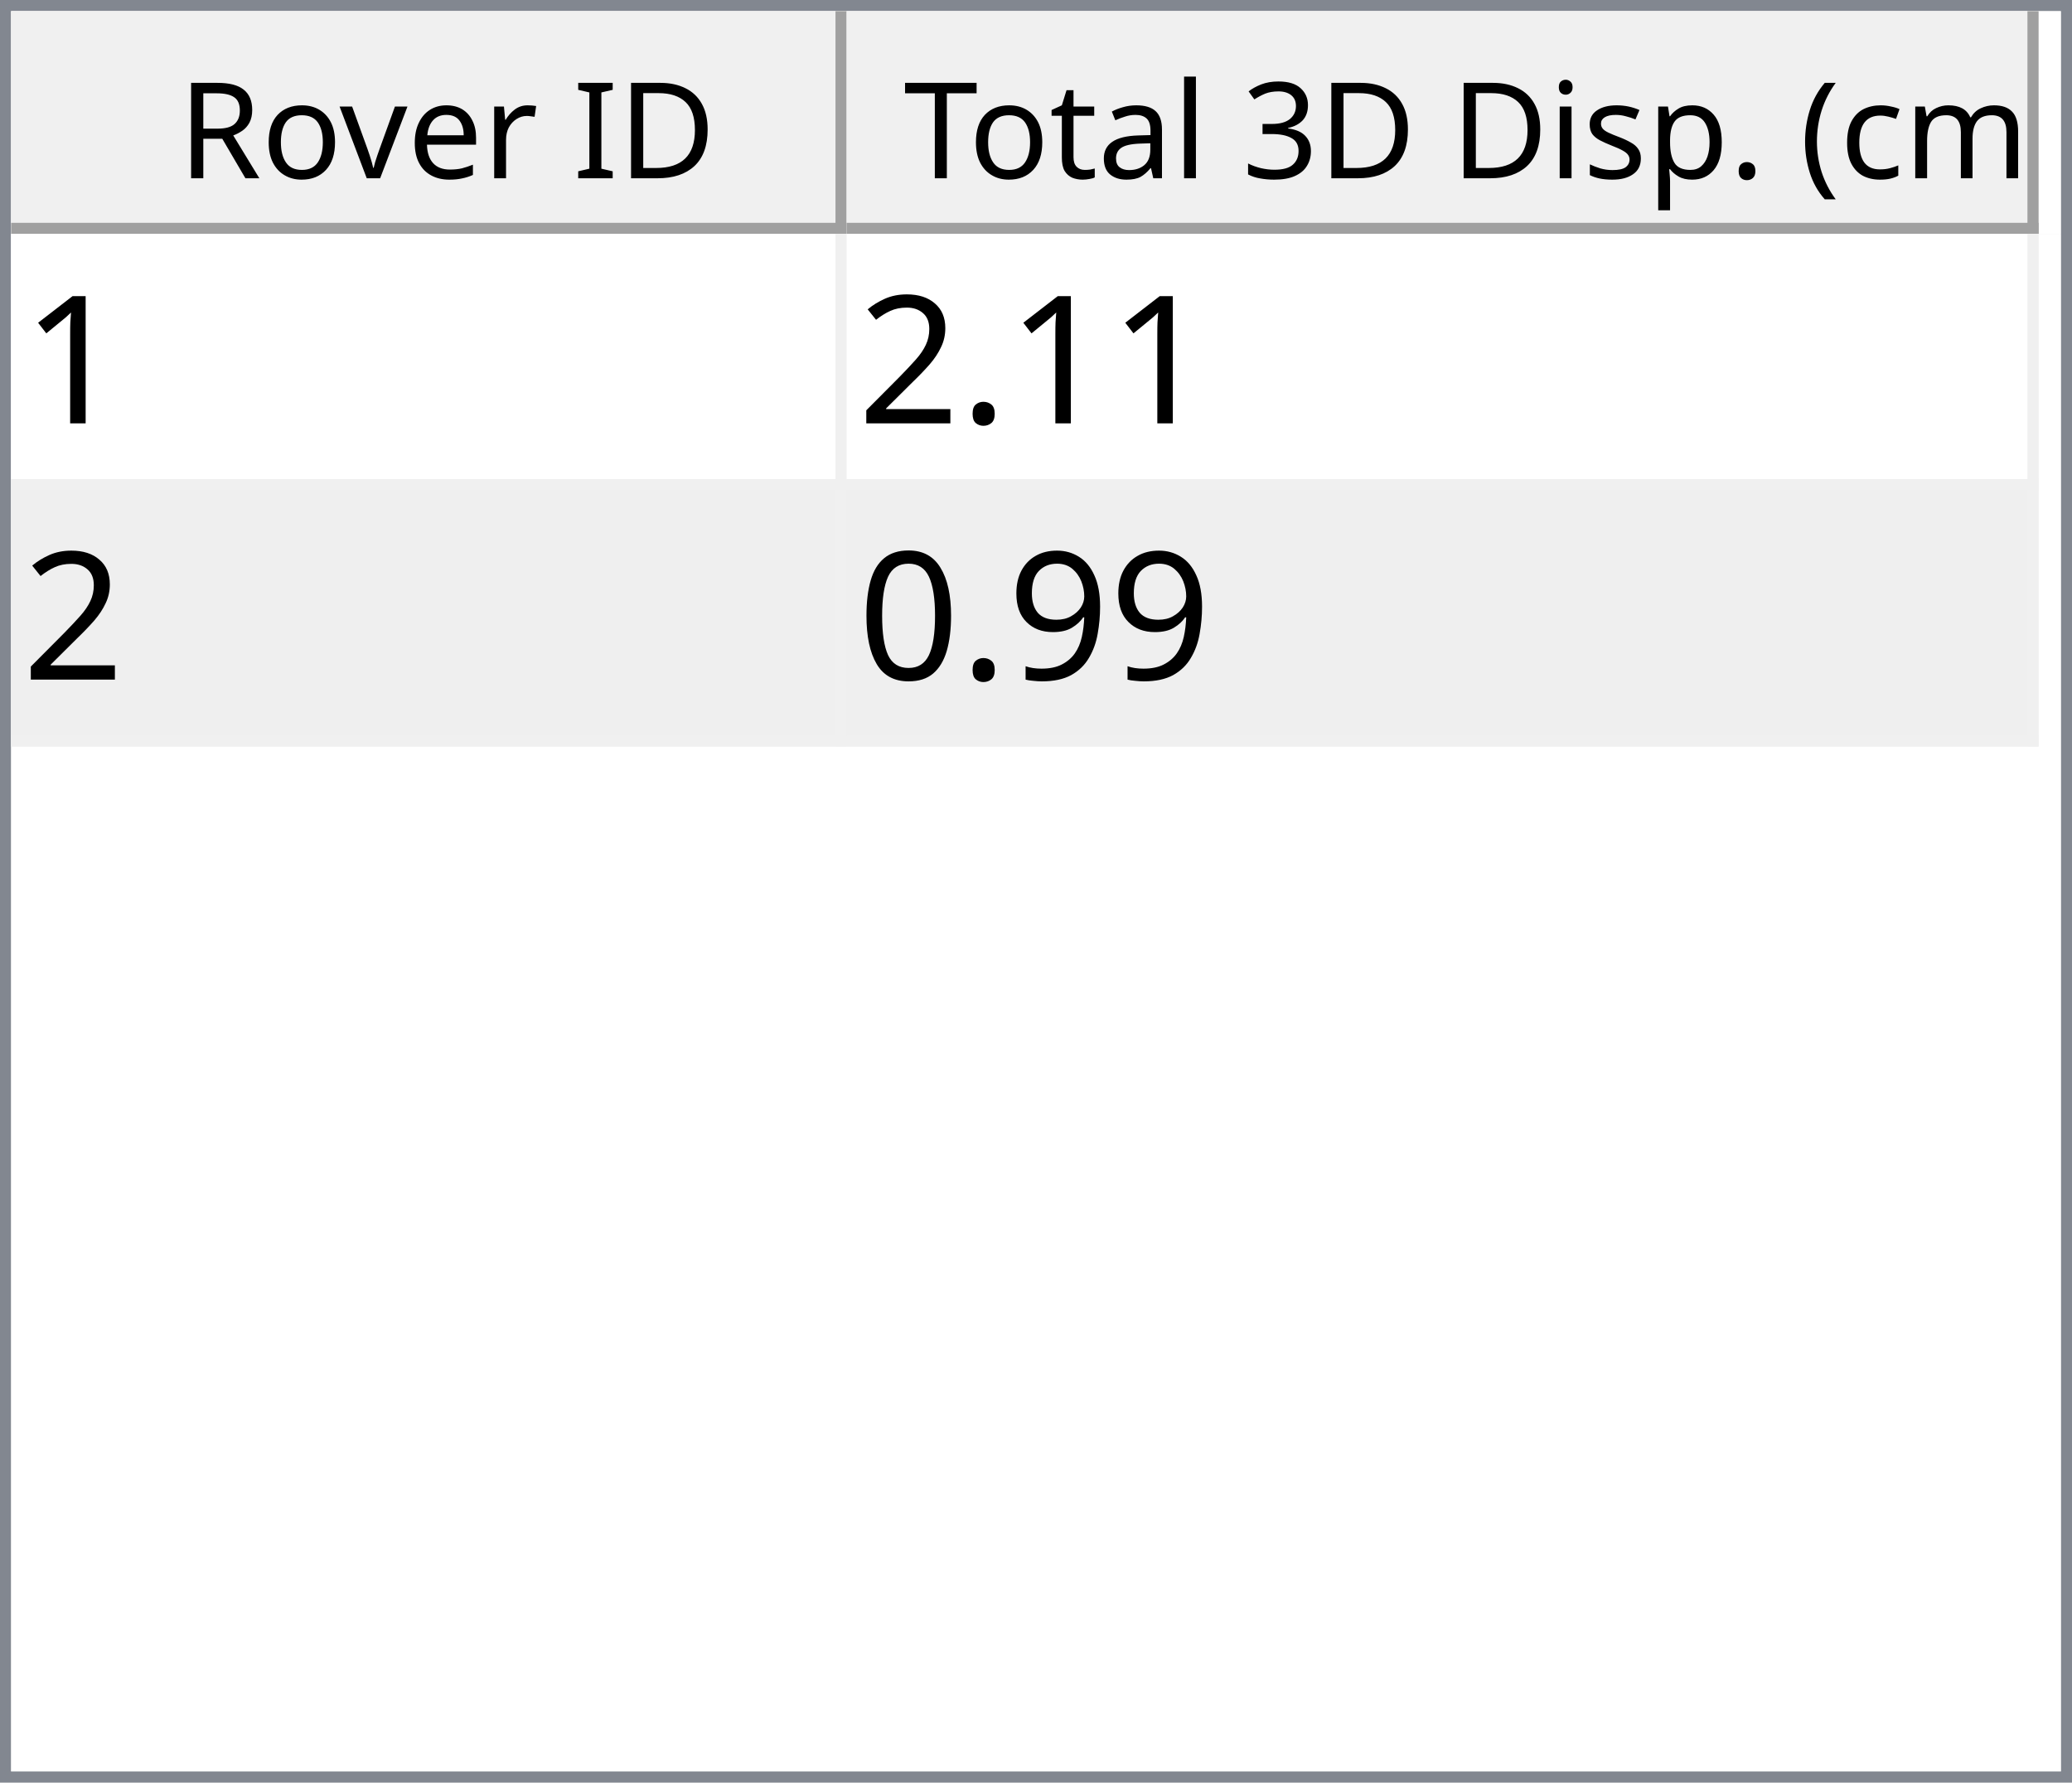
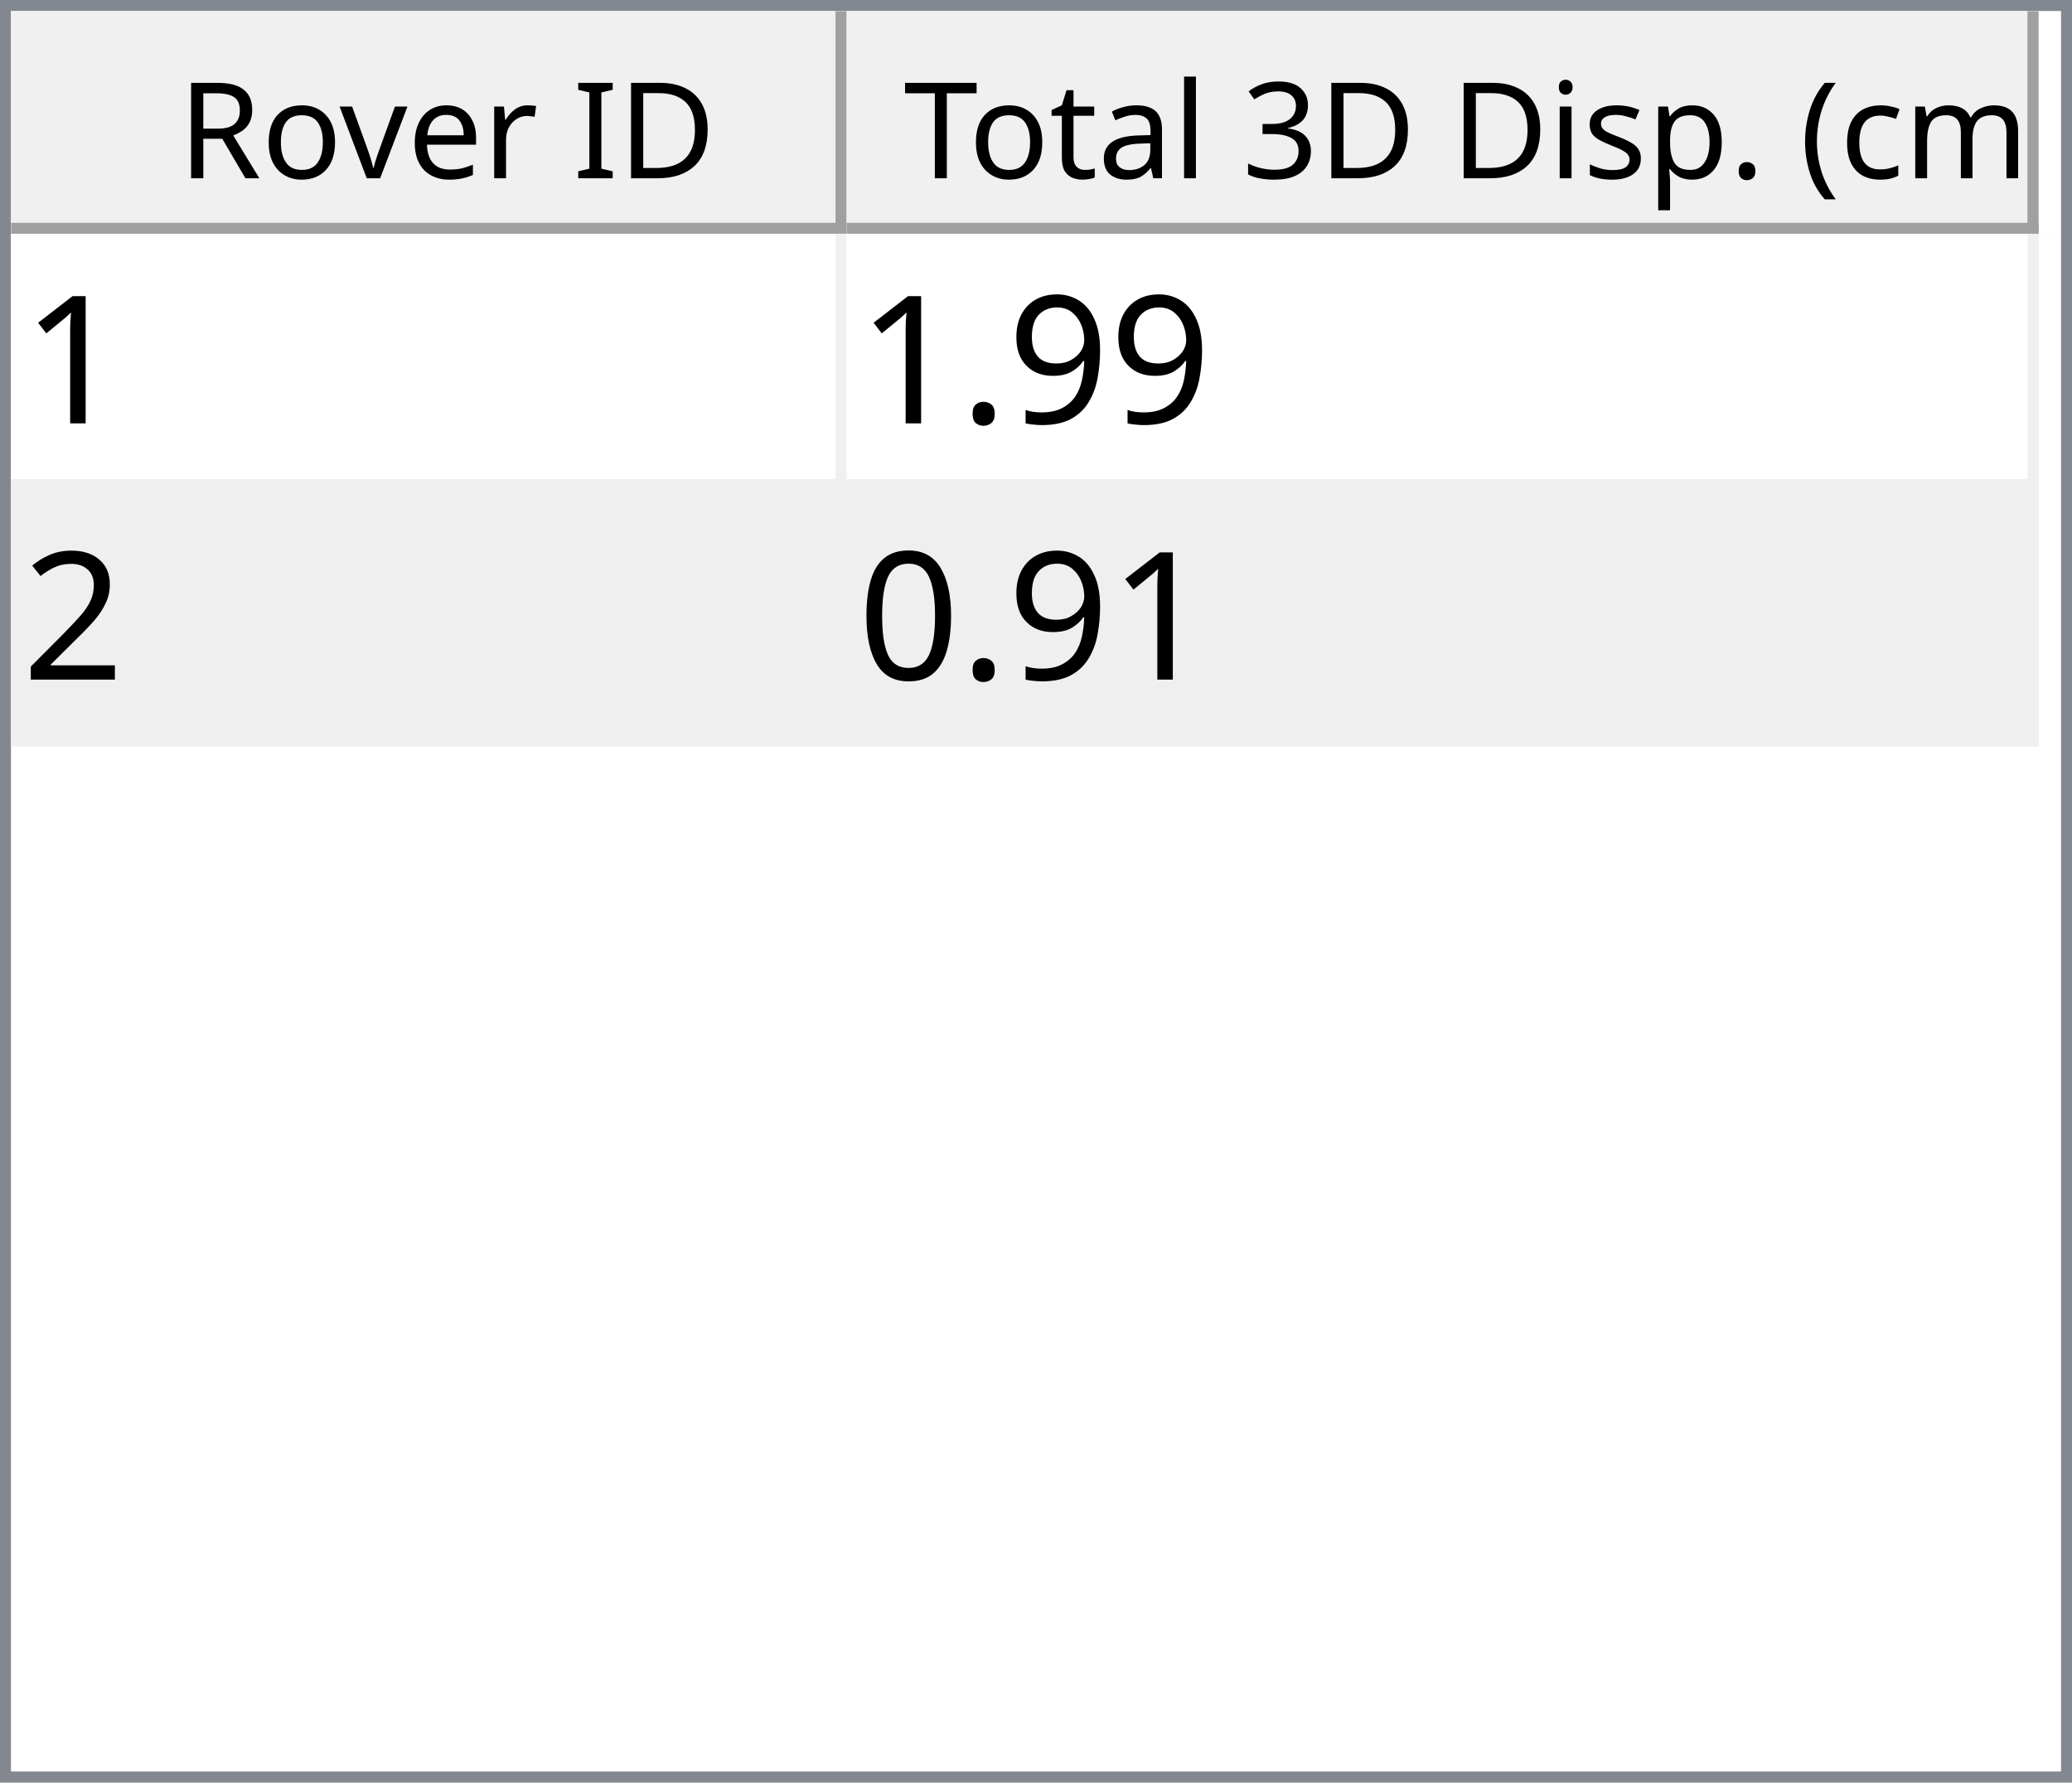
<svg xmlns="http://www.w3.org/2000/svg" style="fill-opacity:1; color-rendering:auto; color-interpolation:auto; text-rendering:auto; stroke:black; stroke-linecap:square; stroke-miterlimit:10; shape-rendering:auto; stroke-opacity:1; fill:black; stroke-dasharray:none; font-weight:normal; stroke-width:1; font-family:'Dialog'; font-style:normal; stroke-linejoin:miter; font-size:12px; stroke-dashoffset:0; image-rendering:auto;" width="186" height="160">
  <defs id="genericDefs" />
  <g>
    <defs id="defs1">
      <clipPath clipPathUnits="userSpaceOnUse" id="clipPath1">
        <path d="M0 0 L186 0 L186 160 L0 160 L0 0 Z" />
      </clipPath>
      <clipPath clipPathUnits="userSpaceOnUse" id="clipPath2">
        <path d="M0 0 L0 160 L186 160 L186 0 Z" />
      </clipPath>
      <clipPath clipPathUnits="userSpaceOnUse" id="clipPath3">
        <path d="M0 0 L0 20 L184 20 L184 0 Z" />
      </clipPath>
      <clipPath clipPathUnits="userSpaceOnUse" id="clipPath4">
        <path d="M0 0 L0 20 L75 20 L75 0 Z" />
      </clipPath>
      <clipPath clipPathUnits="userSpaceOnUse" id="clipPath5">
        <path d="M1 1 L1 19 L74 19 L74 1 Z" />
      </clipPath>
      <clipPath clipPathUnits="userSpaceOnUse" id="clipPath6">
        <path d="M0 0 L0 18 L73 18 L73 0 Z" />
      </clipPath>
      <clipPath clipPathUnits="userSpaceOnUse" id="clipPath7">
        <path d="M-0.5 -0.5 L-0.5 19.5 L74.5 19.5 L74.5 -0.5 Z" />
      </clipPath>
      <clipPath clipPathUnits="userSpaceOnUse" id="clipPath8">
        <path d="M0 0 L0 20 L107 20 L107 0 Z" />
      </clipPath>
      <clipPath clipPathUnits="userSpaceOnUse" id="clipPath9">
        <path d="M1 1 L1 19 L106 19 L106 1 Z" />
      </clipPath>
      <clipPath clipPathUnits="userSpaceOnUse" id="clipPath10">
        <path d="M0 0 L0 18 L105 18 L105 0 Z" />
      </clipPath>
      <clipPath clipPathUnits="userSpaceOnUse" id="clipPath11">
        <path d="M-0.5 -0.5 L-0.5 19.5 L106.5 19.5 L106.5 -0.5 Z" />
      </clipPath>
      <clipPath clipPathUnits="userSpaceOnUse" id="clipPath12">
        <path d="M0 0 L0 138 L184 138 L184 0 Z" />
      </clipPath>
      <clipPath clipPathUnits="userSpaceOnUse" id="clipPath13">
        <path d="M0 0 L0 46 L182 46 L182 0 Z" />
      </clipPath>
      <clipPath clipPathUnits="userSpaceOnUse" id="clipPath14">
        <path d="M-0.5 -0.5 L-0.5 45.5 L181.5 45.5 L181.5 -0.5 Z" />
      </clipPath>
      <clipPath clipPathUnits="userSpaceOnUse" id="clipPath15">
        <path d="M0 0 L0 22 L74 22 L74 0 Z" />
      </clipPath>
      <clipPath clipPathUnits="userSpaceOnUse" id="clipPath16">
        <path d="M0 0 L0 22 L106 22 L106 0 Z" />
      </clipPath>
      <font horiz-adv-x="64.551" id="font1">
        <font-face ascent="107.91" descent="25.098" units-per-em="100" style="font-style:normal; font-family:Segoe UI; font-weight:normal;" />
        <missing-glyph horiz-adv-x="64.551" d="M8.109 0 L8.109 68.266 L56.453 68.266 L56.453 0 L8.109 0 ZM15.328 7.234 L49.219 7.234 L49.219 61.031 L15.328 61.031 L15.328 7.234 Z" />
        <glyph unicode="D" horiz-adv-x="70.117" d="M9.188 0 L9.188 70.016 L28.516 70.016 Q65.531 70.016 65.531 35.891 Q65.531 19.672 55.25 9.836 Q44.969 0 27.734 0 L9.188 0 ZM17.391 62.594 L17.391 7.422 L27.828 7.422 Q41.609 7.422 49.273 14.797 Q56.938 22.172 56.938 35.688 Q56.938 62.594 28.328 62.594 L17.391 62.594 Z" />
        <glyph unicode="I" horiz-adv-x="26.611" d="M17.391 0 L9.188 0 L9.188 70.016 L17.391 70.016 L17.391 0 Z" />
        <glyph unicode=" " horiz-adv-x="27.393" d="" />
        <glyph unicode="r" horiz-adv-x="34.766" d="M34.188 41.891 Q32.078 43.5 28.125 43.5 Q23 43.5 19.555 38.672 Q16.109 33.844 16.109 25.484 L16.109 0 L8.109 0 L8.109 50 L16.109 50 L16.109 39.703 L16.312 39.703 Q18.016 44.969 21.531 47.922 Q25.047 50.875 29.391 50.875 Q32.516 50.875 34.188 50.203 L34.188 41.891 Z" />
        <glyph unicode="e" horiz-adv-x="52.295" d="M48.297 23 L12.984 23 Q13.188 14.656 17.484 10.109 Q21.781 5.562 29.297 5.562 Q37.75 5.562 44.828 11.141 L44.828 3.609 Q38.234 -1.172 27.391 -1.172 Q16.797 -1.172 10.742 5.641 Q4.688 12.453 4.688 24.812 Q4.688 36.469 11.305 43.82 Q17.922 51.172 27.734 51.172 Q37.547 51.172 42.922 44.828 Q48.297 38.484 48.297 27.203 L48.297 23 ZM40.094 29.781 Q40.047 36.719 36.75 40.578 Q33.453 44.438 27.594 44.438 Q21.922 44.438 17.969 40.383 Q14.016 36.328 13.094 29.781 L40.094 29.781 Z" />
        <glyph unicode="v" horiz-adv-x="47.9" d="M47.406 50 L27.484 0 L19.625 0 L0.688 50 L9.469 50 L22.172 13.672 Q23.578 9.672 23.922 6.688 L24.125 6.688 Q24.609 10.453 25.688 13.484 L38.969 50 L47.406 50 Z" />
        <glyph unicode="o" horiz-adv-x="58.594" d="M29 -1.172 Q17.922 -1.172 11.305 5.836 Q4.688 12.844 4.688 24.422 Q4.688 37.016 11.57 44.094 Q18.453 51.172 30.172 51.172 Q41.359 51.172 47.633 44.289 Q53.906 37.406 53.906 25.203 Q53.906 13.234 47.141 6.031 Q40.375 -1.172 29 -1.172 ZM29.594 44.438 Q21.875 44.438 17.383 39.188 Q12.891 33.938 12.891 24.703 Q12.891 15.828 17.43 10.695 Q21.969 5.562 29.594 5.562 Q37.359 5.562 41.531 10.594 Q45.703 15.625 45.703 24.906 Q45.703 34.281 41.531 39.359 Q37.359 44.438 29.594 44.438 Z" />
        <glyph unicode="R" horiz-adv-x="59.814" d="M59.375 0 L49.609 0 L37.891 19.625 Q36.281 22.359 34.766 24.289 Q33.25 26.219 31.664 27.438 Q30.078 28.656 28.25 29.219 Q26.422 29.781 24.125 29.781 L17.391 29.781 L17.391 0 L9.188 0 L9.188 70.016 L30.078 70.016 Q34.672 70.016 38.555 68.867 Q42.438 67.719 45.289 65.375 Q48.141 63.031 49.758 59.547 Q51.375 56.062 51.375 51.375 Q51.375 47.703 50.273 44.656 Q49.172 41.609 47.148 39.211 Q45.125 36.812 42.266 35.133 Q39.406 33.453 35.844 32.516 L35.844 32.328 Q37.594 31.547 38.891 30.547 Q40.188 29.547 41.359 28.18 Q42.531 26.812 43.68 25.078 Q44.828 23.344 46.234 21.047 L59.375 0 ZM17.391 62.594 L17.391 37.203 L28.516 37.203 Q31.594 37.203 34.203 38.133 Q36.812 39.062 38.719 40.797 Q40.625 42.531 41.703 45.047 Q42.781 47.562 42.781 50.688 Q42.781 56.297 39.141 59.445 Q35.5 62.594 28.609 62.594 L17.391 62.594 Z" />
        <glyph unicode=")" horiz-adv-x="30.176" d="M8.297 -15.922 L1.172 -15.922 Q16.406 2.344 16.406 26.812 Q16.406 51.469 1.078 70.016 L8.297 70.016 Q23.531 52.156 23.531 26.703 Q23.531 1.375 8.297 -15.922 Z" />
        <glyph unicode="m" horiz-adv-x="86.133" d="M79.109 0 L71.094 0 L71.094 28.719 Q71.094 37.016 68.531 40.727 Q65.969 44.438 59.906 44.438 Q54.781 44.438 51.195 39.75 Q47.609 35.062 47.609 28.516 L47.609 0 L39.594 0 L39.594 29.688 Q39.594 44.438 28.219 44.438 Q22.953 44.438 19.531 40.016 Q16.109 35.594 16.109 28.516 L16.109 0 L8.109 0 L8.109 50 L16.109 50 L16.109 42.094 L16.312 42.094 Q21.625 51.172 31.844 51.172 Q36.969 51.172 40.773 48.312 Q44.578 45.453 46 40.828 Q51.562 51.172 62.594 51.172 Q79.109 51.172 79.109 30.812 L79.109 0 Z" />
        <glyph unicode="c" horiz-adv-x="46.191" d="M42.188 2.297 Q36.422 -1.172 28.516 -1.172 Q17.828 -1.172 11.258 5.789 Q4.688 12.75 4.688 23.828 Q4.688 36.188 11.766 43.68 Q18.844 51.172 30.672 51.172 Q37.25 51.172 42.281 48.734 L42.281 40.531 Q36.719 44.438 30.375 44.438 Q22.703 44.438 17.797 38.945 Q12.891 33.453 12.891 24.516 Q12.891 15.719 17.508 10.641 Q22.125 5.562 29.891 5.562 Q36.422 5.562 42.188 9.906 L42.188 2.297 Z" />
        <glyph unicode="(" horiz-adv-x="30.176" d="M29.109 -15.922 L21.969 -15.922 Q6.844 1.375 6.844 26.703 Q6.844 52.156 21.969 70.016 L29.203 70.016 Q13.875 51.469 13.875 26.812 Q13.875 2.344 29.109 -15.922 Z" />
        <glyph unicode="." horiz-adv-x="21.68" d="M10.891 -1.078 Q8.641 -1.078 7.055 0.539 Q5.469 2.156 5.469 4.391 Q5.469 6.641 7.055 8.273 Q8.641 9.906 10.891 9.906 Q13.188 9.906 14.797 8.273 Q16.406 6.641 16.406 4.391 Q16.406 2.156 14.797 0.539 Q13.188 -1.078 10.891 -1.078 Z" />
        <glyph unicode="p" horiz-adv-x="58.789" d="M16.312 7.234 L16.109 7.234 L16.109 -23 L8.109 -23 L8.109 50 L16.109 50 L16.109 41.219 L16.312 41.219 Q22.219 51.172 33.594 51.172 Q43.266 51.172 48.688 44.461 Q54.109 37.75 54.109 26.469 Q54.109 13.922 48 6.375 Q41.891 -1.172 31.297 -1.172 Q21.578 -1.172 16.312 7.234 ZM16.109 27.391 L16.109 20.406 Q16.109 14.203 20.141 9.883 Q24.172 5.562 30.375 5.562 Q37.641 5.562 41.773 11.133 Q45.906 16.703 45.906 26.609 Q45.906 34.969 42.047 39.703 Q38.188 44.438 31.594 44.438 Q24.609 44.438 20.359 39.578 Q16.109 34.719 16.109 27.391 Z" />
        <glyph unicode="s" horiz-adv-x="42.432" d="M5.078 1.812 L5.078 10.406 Q11.625 5.562 19.484 5.562 Q30.031 5.562 30.031 12.594 Q30.031 14.594 29.125 15.992 Q28.219 17.391 26.68 18.461 Q25.141 19.531 23.07 20.383 Q21 21.234 18.609 22.172 Q15.281 23.484 12.766 24.828 Q10.25 26.172 8.57 27.859 Q6.891 29.547 6.031 31.695 Q5.172 33.844 5.172 36.719 Q5.172 40.234 6.789 42.945 Q8.406 45.656 11.086 47.484 Q13.766 49.312 17.211 50.242 Q20.656 51.172 24.312 51.172 Q30.812 51.172 35.938 48.922 L35.938 40.828 Q30.422 44.438 23.25 44.438 Q21 44.438 19.195 43.922 Q17.391 43.406 16.094 42.477 Q14.797 41.547 14.086 40.258 Q13.375 38.969 13.375 37.406 Q13.375 35.453 14.086 34.133 Q14.797 32.812 16.164 31.789 Q17.531 30.766 19.484 29.938 Q21.438 29.109 23.922 28.125 Q27.25 26.859 29.883 25.516 Q32.516 24.172 34.375 22.484 Q36.234 20.797 37.234 18.602 Q38.234 16.406 38.234 13.375 Q38.234 9.672 36.602 6.938 Q34.969 4.203 32.234 2.398 Q29.5 0.594 25.93 -0.289 Q22.359 -1.172 18.453 -1.172 Q10.75 -1.172 5.078 1.812 Z" />
        <glyph unicode="i" horiz-adv-x="24.219" d="M12.203 62.703 Q10.062 62.703 8.547 64.164 Q7.031 65.625 7.031 67.875 Q7.031 70.125 8.547 71.609 Q10.062 73.094 12.203 73.094 Q14.406 73.094 15.945 71.609 Q17.484 70.125 17.484 67.875 Q17.484 65.719 15.945 64.211 Q14.406 62.703 12.203 62.703 ZM16.109 0 L8.109 0 L8.109 50 L16.109 50 L16.109 0 Z" />
        <glyph unicode="3" horiz-adv-x="53.906" d="M46.531 19.828 Q46.531 15.094 44.75 11.211 Q42.969 7.328 39.719 4.57 Q36.469 1.812 31.93 0.297 Q27.391 -1.219 21.922 -1.219 Q11.922 -1.219 6 2.594 L6 11.188 Q13.094 5.609 22.219 5.609 Q25.875 5.609 28.828 6.539 Q31.781 7.469 33.906 9.227 Q36.031 10.984 37.18 13.477 Q38.328 15.969 38.328 19.094 Q38.328 32.812 18.797 32.812 L12.984 32.812 L12.984 39.594 L18.5 39.594 Q35.797 39.594 35.797 52.484 Q35.797 64.406 22.609 64.406 Q15.188 64.406 8.688 59.422 L8.688 67.188 Q15.375 71.188 24.609 71.188 Q29 71.188 32.57 69.969 Q36.141 68.75 38.68 66.555 Q41.219 64.359 42.609 61.281 Q44 58.203 44 54.5 Q44 40.672 30.031 36.719 L30.031 36.531 Q33.594 36.141 36.625 34.797 Q39.656 33.453 41.852 31.305 Q44.047 29.156 45.289 26.25 Q46.531 23.344 46.531 19.828 Z" />
        <glyph unicode="l" horiz-adv-x="24.219" d="M16.109 0 L8.109 0 L8.109 74.031 L16.109 74.031 L16.109 0 Z" />
        <glyph unicode="a" horiz-adv-x="50.879" d="M43.891 0 L35.891 0 L35.891 7.812 L35.688 7.812 Q30.469 -1.172 20.312 -1.172 Q12.844 -1.172 8.617 2.781 Q4.391 6.734 4.391 13.281 Q4.391 27.297 20.906 29.594 L35.891 31.688 Q35.891 44.438 25.594 44.438 Q16.547 44.438 9.281 38.281 L9.281 46.484 Q16.656 51.172 26.266 51.172 Q43.891 51.172 43.891 32.516 L43.891 0 ZM35.891 25.297 L23.828 23.641 Q18.266 22.859 15.43 20.875 Q12.594 18.891 12.594 13.875 Q12.594 10.203 15.211 7.883 Q17.828 5.562 22.172 5.562 Q28.125 5.562 32.008 9.742 Q35.891 13.922 35.891 20.312 L35.891 25.297 Z" />
        <glyph unicode="t" horiz-adv-x="33.887" d="M31.297 0.484 Q28.469 -1.078 23.828 -1.078 Q10.688 -1.078 10.688 13.578 L10.688 43.172 L2.094 43.172 L2.094 50 L10.688 50 L10.688 62.203 L18.703 64.797 L18.703 50 L31.297 50 L31.297 43.172 L18.703 43.172 L18.703 14.984 Q18.703 9.969 20.414 7.82 Q22.125 5.672 26.078 5.672 Q29.109 5.672 31.297 7.328 L31.297 0.484 Z" />
        <glyph unicode="T" horiz-adv-x="52.393" d="M50.594 62.594 L30.375 62.594 L30.375 0 L22.172 0 L22.172 62.594 L2 62.594 L2 70.016 L50.594 70.016 L50.594 62.594 Z" />
      </font>
      <font horiz-adv-x="75.0" id="font2">
        <font-face ascent="100.537" descent="21.973" units-per-em="100" style="font-style:normal; font-family:sans-serif; font-weight:normal;" />
        <missing-glyph horiz-adv-x="75.0" d="M12.5 0 L12.5 62.5 L62.5 62.5 L62.5 0 L12.5 0 ZM14.062 1.562 L60.938 1.562 L60.938 60.938 L14.062 60.938 L14.062 1.562 Z" />
        <glyph unicode="1" horiz-adv-x="55.615" d="M37.25 0 L28.469 0 L28.469 56 Q25.297 52.984 20.141 49.953 Q14.984 46.922 10.891 45.406 L10.891 53.906 Q18.266 57.375 23.781 62.305 Q29.297 67.234 31.594 71.875 L37.25 71.875 L37.25 0 Z" />
+         <glyph unicode="9" horiz-adv-x="55.615" d="M5.469 16.547 L13.922 17.328 Q14.984 11.375 18.016 8.688 Q21.047 6 25.781 6 Q29.828 6 32.883 7.859 Q35.938 9.719 37.891 12.82 Q39.844 15.922 41.164 21.195 Q42.484 26.469 42.484 31.938 Q42.484 32.516 42.438 33.688 Q39.797 29.5 35.234 26.883 Q30.672 24.266 25.344 24.266 Q16.453 24.266 10.305 30.711 Q4.156 37.156 4.156 47.703 Q4.156 58.594 10.578 65.234 Q17 71.875 26.656 71.875 Q33.641 71.875 39.43 68.117 Q45.219 64.359 48.219 57.398 Q51.219 50.438 51.219 37.25 Q51.219 23.531 48.242 15.406 Q45.266 7.281 39.383 3.031 Q33.5 -1.219 25.594 -1.219 Q17.188 -1.219 11.867 3.445 Q6.547 8.109 5.469 16.547 ZM41.453 48.141 Q41.453 55.719 37.43 60.156 Q33.406 64.594 27.734 64.594 Q21.875 64.594 17.531 59.812 Q13.188 55.031 13.188 47.406 Q13.188 40.578 17.312 36.305 Q21.438 32.031 27.484 32.031 Q33.594 32.031 37.523 36.305 Q41.453 40.578 41.453 48.141 Z" />
        <glyph unicode="." horiz-adv-x="27.783" d="M9.078 0 L9.078 10.016 L19.094 10.016 L19.094 0 L9.078 0 Z" />
        <glyph unicode="2" horiz-adv-x="55.615" d="M50.344 8.453 L50.344 0 L3.031 0 Q2.938 3.172 4.047 6.109 Q5.859 10.938 9.836 15.625 Q13.812 20.312 21.344 26.469 Q33.016 36.031 37.117 41.625 Q41.219 47.219 41.219 52.203 Q41.219 57.422 37.477 61.008 Q33.734 64.594 27.734 64.594 Q21.391 64.594 17.578 60.789 Q13.766 56.984 13.719 50.25 L4.688 51.172 Q5.609 61.281 11.664 66.578 Q17.719 71.875 27.938 71.875 Q38.234 71.875 44.242 66.164 Q50.25 60.453 50.25 52 Q50.25 47.703 48.492 43.555 Q46.734 39.406 42.656 34.812 Q38.578 30.219 29.109 22.219 Q21.188 15.578 18.945 13.211 Q16.703 10.844 15.234 8.453 L50.344 8.453 Z" />
-         <glyph unicode="9" horiz-adv-x="55.615" d="M5.469 16.547 L13.922 17.328 Q14.984 11.375 18.016 8.688 Q21.047 6 25.781 6 Q29.828 6 32.883 7.859 Q35.938 9.719 37.891 12.82 Q39.844 15.922 41.164 21.195 Q42.484 26.469 42.484 31.938 Q42.484 32.516 42.438 33.688 Q39.797 29.5 35.234 26.883 Q30.672 24.266 25.344 24.266 Q16.453 24.266 10.305 30.711 Q4.156 37.156 4.156 47.703 Q4.156 58.594 10.578 65.234 Q17 71.875 26.656 71.875 Q33.641 71.875 39.43 68.117 Q45.219 64.359 48.219 57.398 Q51.219 50.438 51.219 37.25 Q51.219 23.531 48.242 15.406 Q45.266 7.281 39.383 3.031 Q33.5 -1.219 25.594 -1.219 Q17.188 -1.219 11.867 3.445 Q6.547 8.109 5.469 16.547 ZM41.453 48.141 Q41.453 55.719 37.43 60.156 Q33.406 64.594 27.734 64.594 Q21.875 64.594 17.531 59.812 Q13.188 55.031 13.188 47.406 Q13.188 40.578 17.312 36.305 Q21.438 32.031 27.484 32.031 Q33.594 32.031 37.523 36.305 Q41.453 40.578 41.453 48.141 Z" />
        <glyph unicode="0" horiz-adv-x="55.615" d="M4.156 35.297 Q4.156 48 6.766 55.742 Q9.375 63.484 14.523 67.68 Q19.672 71.875 27.484 71.875 Q33.25 71.875 37.594 69.555 Q41.938 67.234 44.773 62.867 Q47.609 58.5 49.219 52.227 Q50.828 45.953 50.828 35.297 Q50.828 22.703 48.242 14.969 Q45.656 7.234 40.508 3.008 Q35.359 -1.219 27.484 -1.219 Q17.141 -1.219 11.234 6.203 Q4.156 15.141 4.156 35.297 ZM13.188 35.297 Q13.188 17.672 17.312 11.836 Q21.438 6 27.484 6 Q33.547 6 37.672 11.859 Q41.797 17.719 41.797 35.297 Q41.797 52.984 37.672 58.789 Q33.547 64.594 27.391 64.594 Q21.344 64.594 17.719 59.469 Q13.188 52.938 13.188 35.297 Z" />
      </font>
    </defs>
    <g style="fill:white; stroke:white;">
      <rect x="0" y="0" width="186" style="clip-path:url(#clipPath1); stroke:none;" height="160" />
    </g>
    <g style="fill:white; text-rendering:optimizeSpeed; color-rendering:optimizeSpeed; image-rendering:optimizeSpeed; shape-rendering:crispEdges; stroke:white; color-interpolation:sRGB;">
      <rect x="0" width="186" height="160" y="0" style="stroke:none;" />
      <path style="stroke:none;" d="M0 160 L186 160 L186 0 L0 0 Z" />
    </g>
    <g style="fill:rgb(240,240,240); font-family:'Segoe UI'; stroke:rgb(240,240,240);">
      <rect x="0" y="0" width="186" style="clip-path:url(#clipPath2); stroke:none;" height="160" />
    </g>
    <g style="fill:rgb(130,135,144); font-family:'Segoe UI'; stroke:rgb(130,135,144);">
      <path d="M0 0 L186 0 L186 160 L0 160 L0 0 ZM1 1 L185 1 L185 159 L1 159 L1 1 Z" style="fill-rule:evenodd; clip-path:url(#clipPath2); stroke:none;" />
    </g>
    <g style="fill:white; font-family:'Segoe UI'; stroke:white;" transform="translate(1,1)">
      <rect x="0" y="0" width="184" style="clip-path:url(#clipPath3); stroke:none;" height="20" />
    </g>
    <g style="fill:rgb(240,240,240); font-family:'Segoe UI'; stroke:rgb(240,240,240);" transform="translate(1,1)">
      <rect x="0" y="0" width="75" style="clip-path:url(#clipPath4); stroke:none;" height="20" />
    </g>
    <g style="font-family:'Segoe UI';" transform="translate(2,2)">
      <text x="14" xml:space="preserve" y="14" style="clip-path:url(#clipPath6); stroke:none;">Rover ID</text>
    </g>
    <g style="fill:rgb(160,160,160); font-family:'Segoe UI'; stroke:rgb(160,160,160); stroke-linejoin:bevel;" transform="translate(1.5,1.5)">
      <line x1="74" x2="74" y1="0" style="fill:none; clip-path:url(#clipPath7);" y2="19" />
    </g>
    <g style="fill:rgb(160,160,160); font-family:'Segoe UI'; stroke:rgb(160,160,160); stroke-linejoin:bevel;" transform="matrix(1,0,0,1,1,1) translate(0.5,0.5)">
      <line x1="0" x2="74" y1="19" style="fill:none; clip-path:url(#clipPath7);" y2="19" />
    </g>
    <g style="fill:rgb(240,240,240); font-family:'Segoe UI'; stroke:rgb(240,240,240);" transform="translate(76,1)">
      <rect x="0" y="0" width="107" style="clip-path:url(#clipPath8); stroke:none;" height="20" />
    </g>
    <g style="font-family:'Segoe UI';" transform="translate(77,2)">
      <text x="1" xml:space="preserve" y="14" style="clip-path:url(#clipPath10); stroke:none;"> Total 3D Disp. (cm)</text>
    </g>
    <g style="fill:rgb(160,160,160); font-family:'Segoe UI'; stroke:rgb(160,160,160); stroke-linejoin:bevel;" transform="translate(76.5,1.5)">
      <line x1="106" x2="106" y1="0" style="fill:none; clip-path:url(#clipPath11);" y2="19" />
    </g>
    <g style="fill:rgb(160,160,160); font-family:'Segoe UI'; stroke:rgb(160,160,160); stroke-linejoin:bevel;" transform="matrix(1,0,0,1,76,1) translate(0.5,0.5)">
      <line x1="0" x2="106" y1="19" style="fill:none; clip-path:url(#clipPath11);" y2="19" />
    </g>
    <g style="fill:white; font-family:'Segoe UI'; stroke:white;" transform="translate(1,21)">
      <rect x="0" y="0" width="184" style="clip-path:url(#clipPath12); stroke:none;" height="138" />
    </g>
    <g style="fill:rgb(240,240,240); font-size:16px; font-family:sans-serif; stroke:rgb(240,240,240);" transform="translate(1,21)">
      <rect x="0" y="0" width="182" style="clip-path:url(#clipPath13); stroke:none;" height="46" />
      <line transform="translate(0.5,0.5)" x1="0" x2="181" y1="22" style="clip-path:url(#clipPath14); fill:none; stroke-linejoin:bevel;" y2="22" />
    </g>
    <g transform="matrix(1,0,0,1,1,21) translate(0.5,0.5)" style="fill:rgb(240,240,240); font-size:16px; font-family:sans-serif; stroke:rgb(240,240,240); stroke-linejoin:bevel;">
      <line x1="0" x2="181" y1="45" style="fill:none; clip-path:url(#clipPath14);" y2="45" />
    </g>
    <g transform="matrix(1,0,0,1,1,21) translate(0.5,0.5)" style="fill:rgb(240,240,240); font-size:16px; font-family:sans-serif; stroke:rgb(240,240,240); stroke-linejoin:bevel;">
      <line x1="74" x2="74" y1="0" style="fill:none; clip-path:url(#clipPath14);" y2="45" />
    </g>
    <g transform="matrix(1,0,0,1,1,21) translate(0.5,0.5)" style="fill:rgb(240,240,240); font-size:16px; font-family:sans-serif; stroke:rgb(240,240,240); stroke-linejoin:bevel;">
      <line x1="181" x2="181" y1="0" style="fill:none; clip-path:url(#clipPath14);" y2="45" />
    </g>
    <g style="fill:white; font-size:16px; font-family:sans-serif; stroke:white;" transform="matrix(1,0,0,1,1,21)">
      <rect x="0" y="0" width="74" style="clip-path:url(#clipPath15); stroke:none;" height="22" />
      <text x="1" y="17" style="fill:black; clip-path:url(#clipPath15); stroke:none;" xml:space="preserve">1</text>
    </g>
    <g style="fill:white; font-size:16px; font-family:sans-serif; stroke:white;" transform="matrix(1,0,0,1,1,21) translate(75,0)">
      <rect x="0" y="0" width="106" style="clip-path:url(#clipPath16); stroke:none;" height="22" />
-       <text x="1" y="17" style="fill:black; clip-path:url(#clipPath16); stroke:none;" xml:space="preserve">2.11</text>
+       <text x="1" y="17" style="fill:black; clip-path:url(#clipPath16); stroke:none;" xml:space="preserve">1.99</text>
    </g>
    <g style="fill:rgb(239,239,239); font-size:16px; font-family:sans-serif; stroke:rgb(239,239,239);" transform="matrix(1,0,0,1,1,21) translate(0,23)">
      <rect x="0" y="0" width="74" style="clip-path:url(#clipPath15); stroke:none;" height="22" />
      <text x="1" y="17" style="fill:black; clip-path:url(#clipPath15); stroke:none;" xml:space="preserve">2</text>
    </g>
    <g style="fill:rgb(239,239,239); font-size:16px; font-family:sans-serif; stroke:rgb(239,239,239);" transform="matrix(1,0,0,1,1,21) translate(75,23)">
      <rect x="0" y="0" width="106" style="clip-path:url(#clipPath16); stroke:none;" height="22" />
-       <text x="1" y="17" style="fill:black; clip-path:url(#clipPath16); stroke:none;" xml:space="preserve">0.99</text>
+       <text x="1" y="17" style="fill:black; clip-path:url(#clipPath16); stroke:none;" xml:space="preserve">0.91</text>
    </g>
  </g>
</svg>
